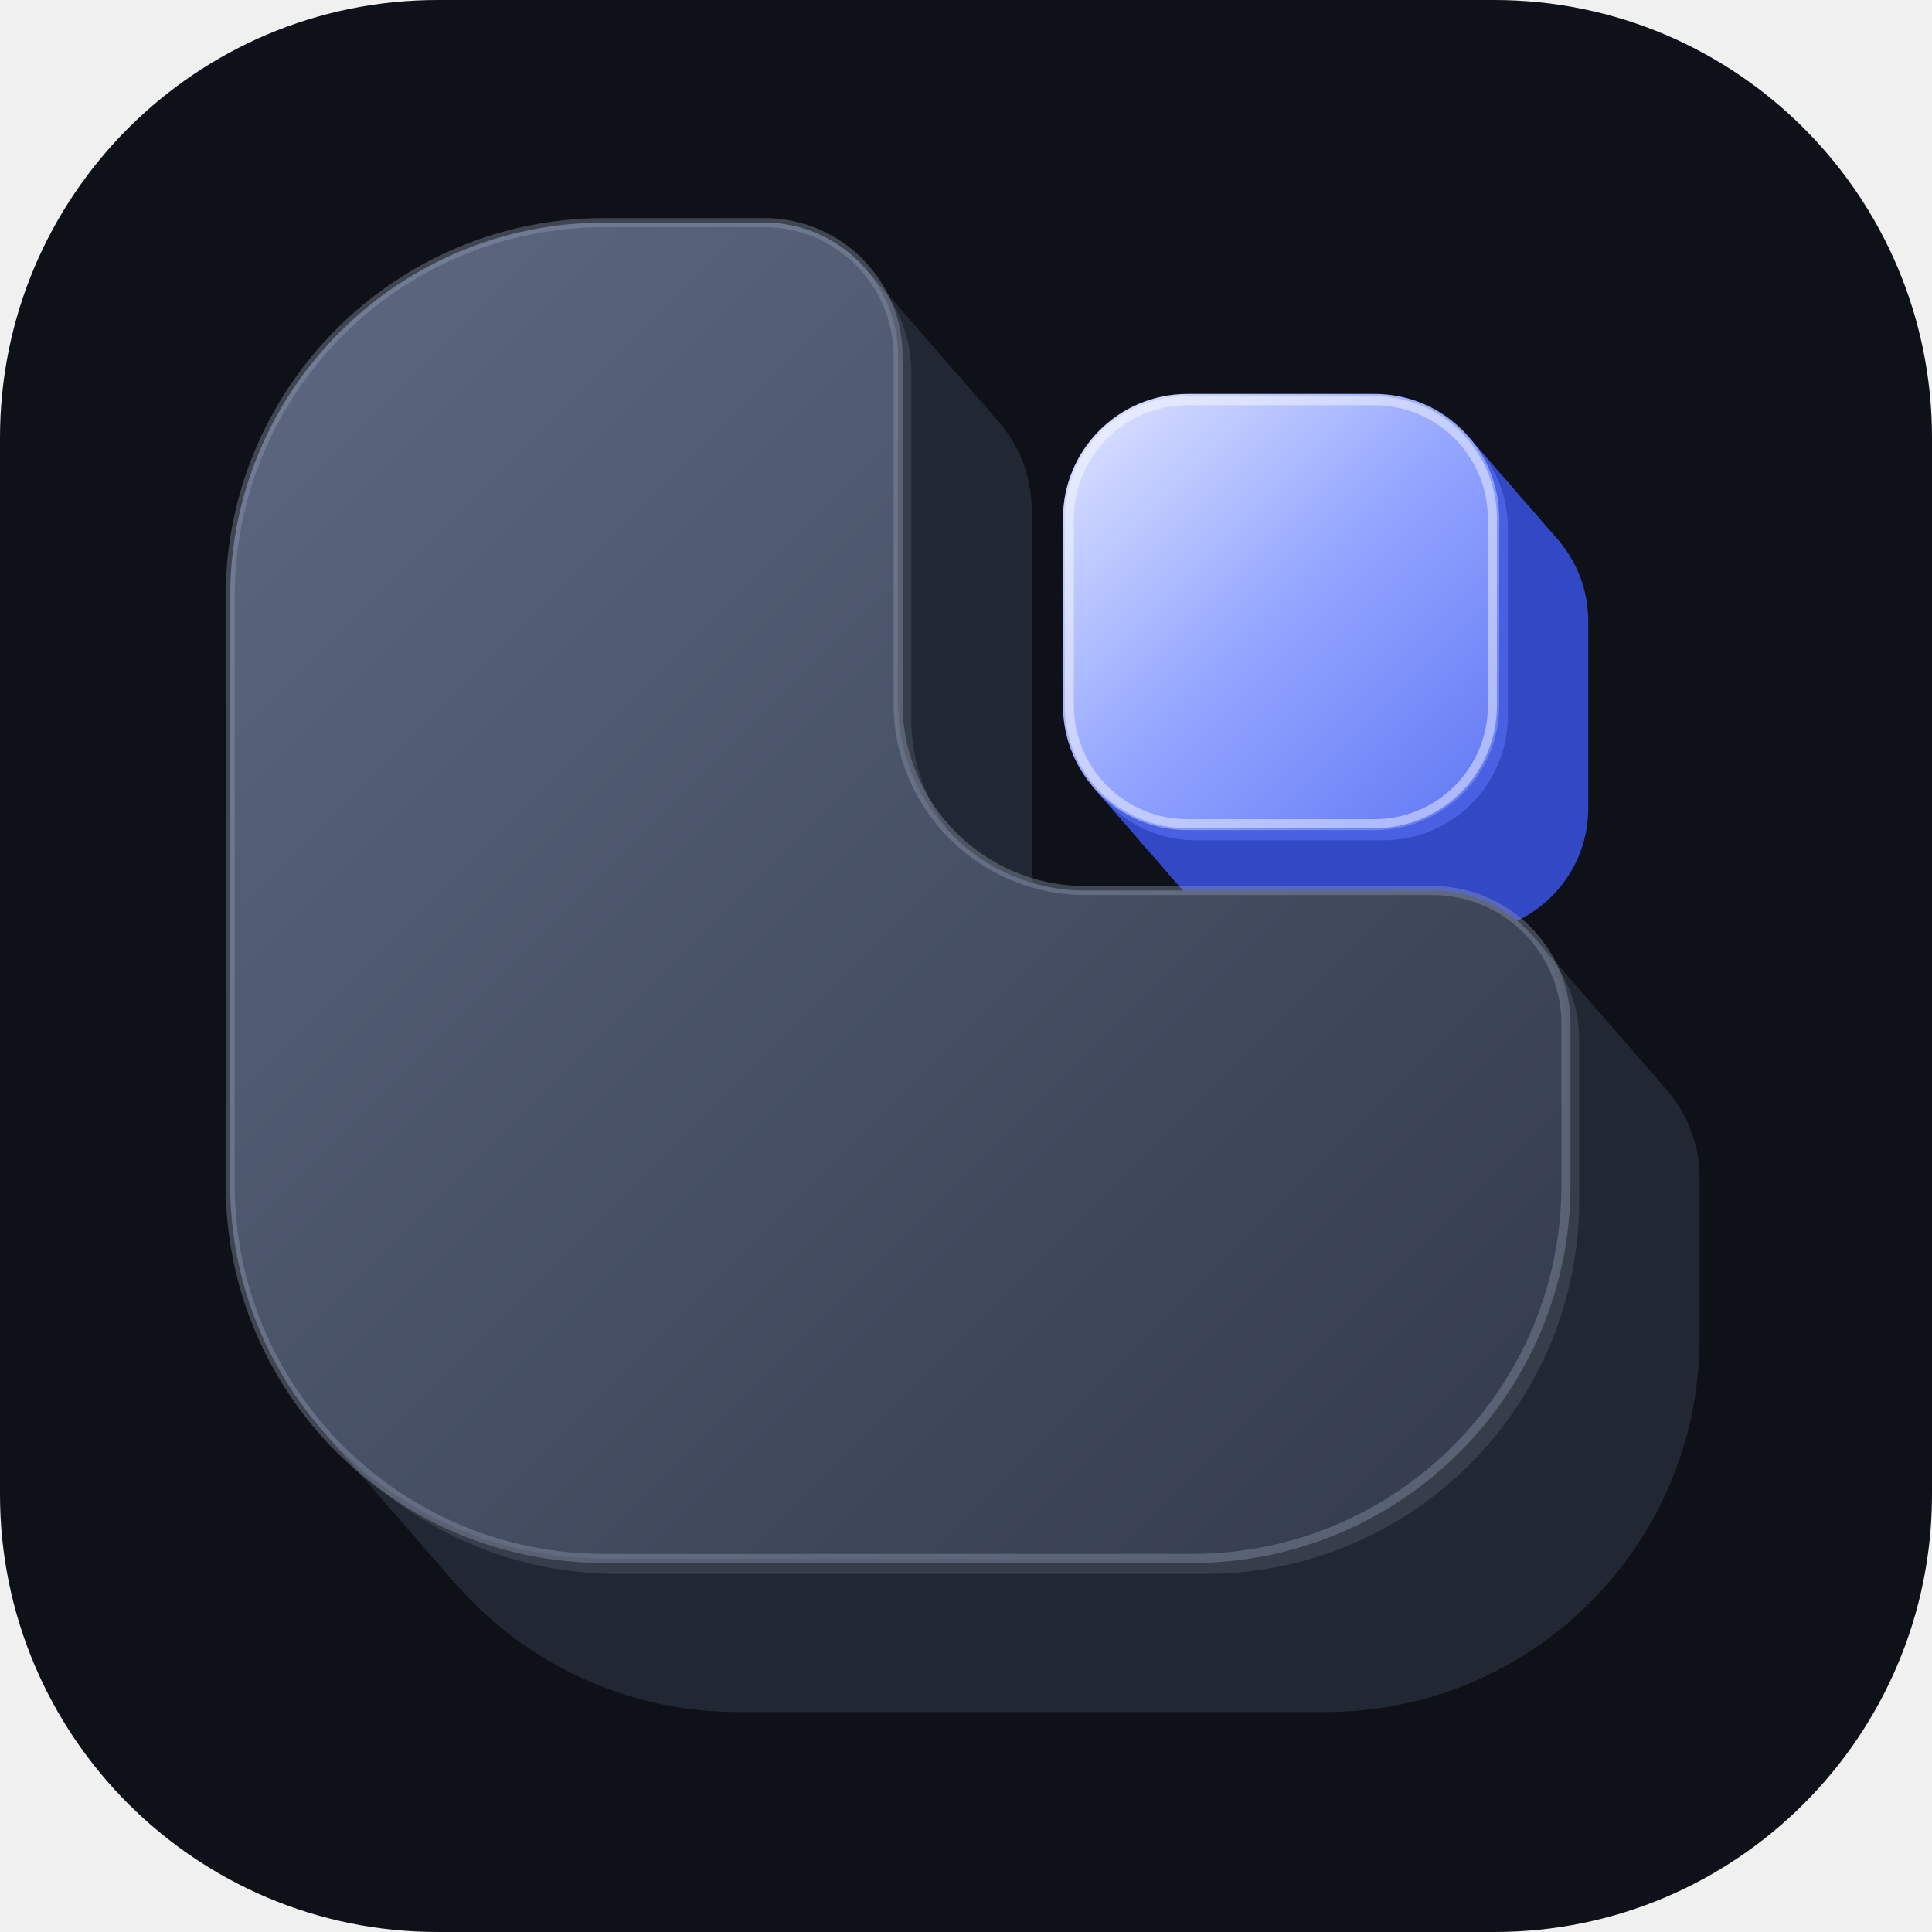
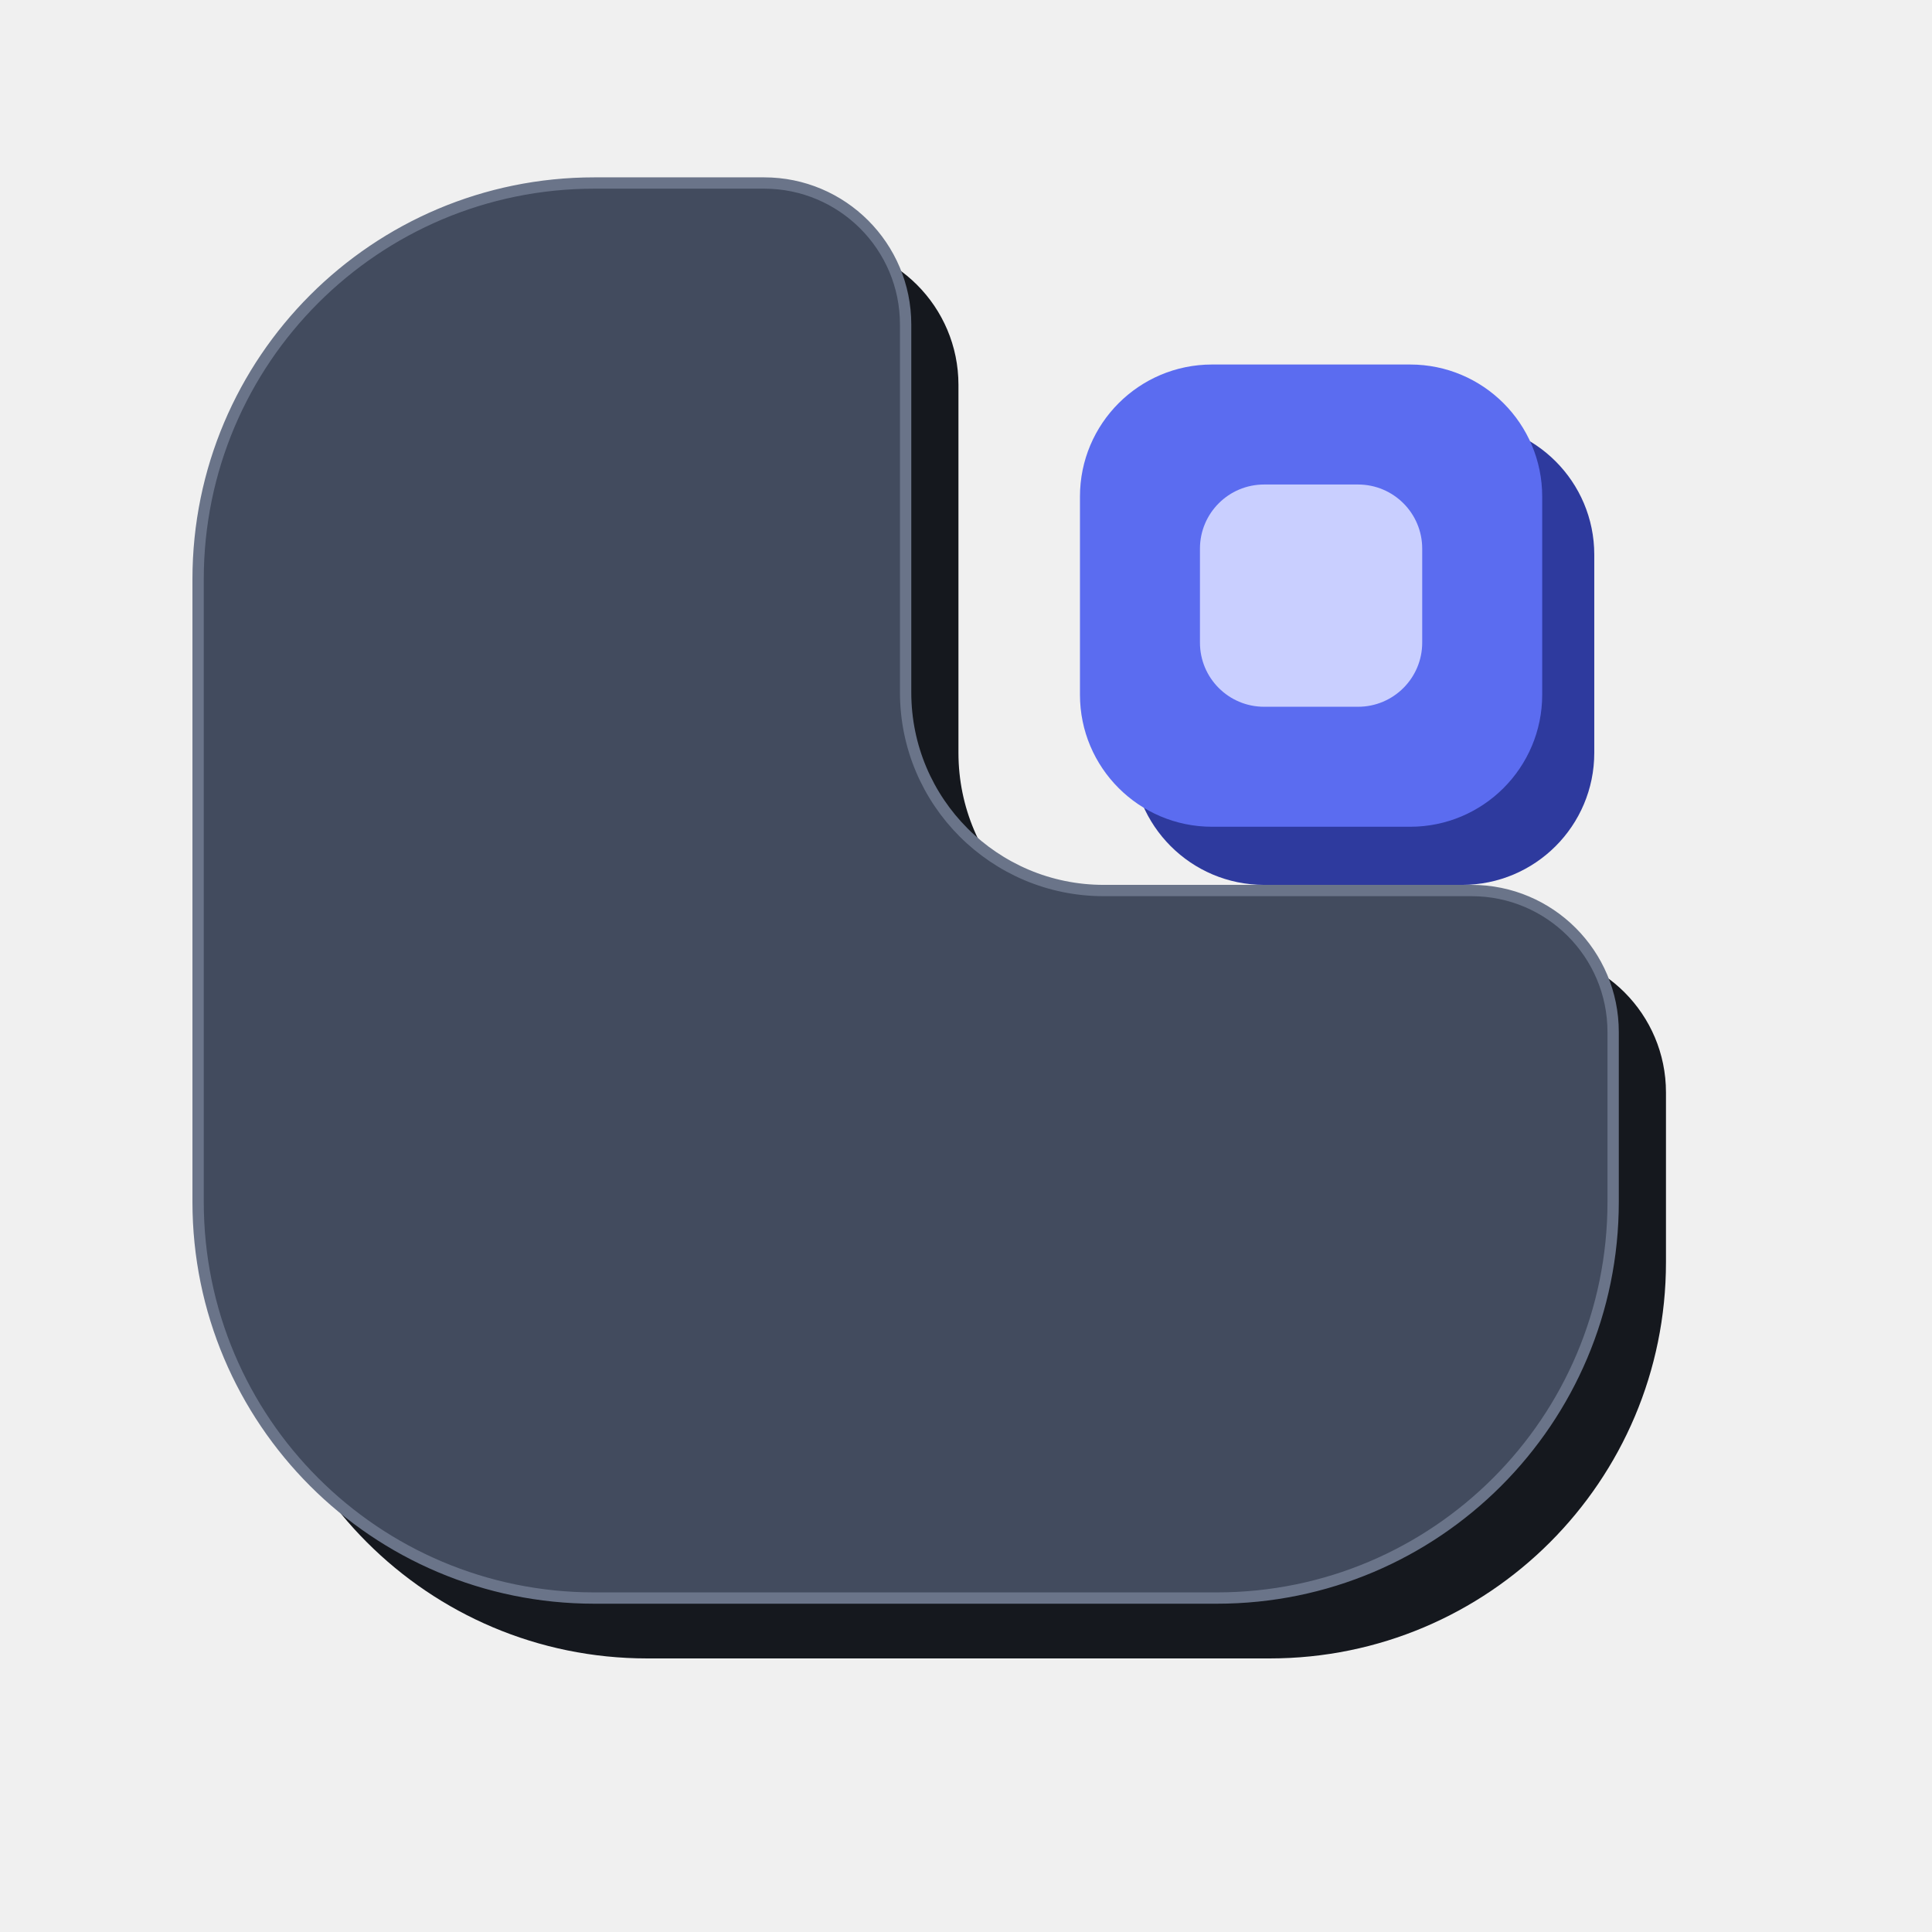
- <svg xmlns="http://www.w3.org/2000/svg" width="512" height="512" viewBox="0 0 512 512">
-   <rect width="512" height="512" rx="116" fill="#0E1218" />
-   <defs>
-     <linearGradient id="faceF" x1="0" y1="0" x2="1" y2="1">
-       <stop offset="0" stop-color="#5E6982" />
-       <stop offset="1" stop-color="#323A4A" />
-     </linearGradient>
-     <linearGradient id="coreF" x1="0" y1="0" x2="1" y2="1">
-       <stop offset="0" stop-color="#E2E7FF" />
-       <stop offset="0.5" stop-color="#93A5FF" />
-       <stop offset="1" stop-color="#5F77F3" />
-     </linearGradient>
-     <radialGradient id="glowF">
-       <stop offset="0" stop-color="#7F95FF" stop-opacity="0.5" />
-       <stop offset="1" stop-color="#7F95FF" stop-opacity="0" />
-     </radialGradient>
-   </defs>
-   <path d="M195.5,99.7 L238.0,99.7 A35.4 35.4 0 0 1 273.4,135.1 L273.4,227.1 A49.6 49.6 0 0 0 323.0,276.7 L415.0,276.7 A35.4 35.4 0 0 1 450.4,312.1 L450.4,354.6 A99.1 99.1 0 0 1 351.3,453.7 L195.5,453.7 A99.1 99.1 0 0 1 96.4,354.6 L96.4,198.8 A99.1 99.1 0 0 1 195.5,99.7 Z" fill="#222833" />
-   <path d="M194.3,98.4 L236.8,98.4 A35.4 35.4 0 0 1 272.2,133.8 L272.2,225.8 A49.6 49.6 0 0 0 321.8,275.4 L413.8,275.4 A35.4 35.4 0 0 1 449.2,310.8 L449.2,353.2 A99.1 99.1 0 0 1 350.1,452.4 L194.3,452.4 A99.1 99.1 0 0 1 95.2,353.2 L95.2,197.5 A99.1 99.1 0 0 1 194.3,98.4 Z" fill="#222833" />
-   <path d="M193.2,97.0 L235.6,97.0 A35.4 35.4 0 0 1 271.0,132.4 L271.0,224.4 A49.6 49.6 0 0 0 320.6,274.0 L412.6,274.0 A35.4 35.4 0 0 1 448.0,309.4 L448.0,351.9 A99.1 99.1 0 0 1 348.9,451.0 L193.2,451.0 A99.1 99.1 0 0 1 94.0,351.9 L94.0,196.1 A99.1 99.1 0 0 1 193.2,97.0 Z" fill="#222833" />
-   <path d="M192.0,95.6 L234.5,95.6 A35.4 35.4 0 0 1 269.9,131.0 L269.9,223.1 A49.6 49.6 0 0 0 319.4,272.6 L411.5,272.6 A35.4 35.4 0 0 1 446.9,308.0 L446.9,350.5 A99.1 99.1 0 0 1 347.7,449.6 L192.0,449.6 A99.1 99.1 0 0 1 92.9,350.5 L92.9,194.8 A99.1 99.1 0 0 1 192.0,95.6 Z" fill="#222833" />
-   <path d="M190.8,94.3 L233.3,94.3 A35.4 35.4 0 0 1 268.7,129.7 L268.7,221.7 A49.6 49.6 0 0 0 318.2,271.3 L410.3,271.3 A35.4 35.4 0 0 1 445.7,306.7 L445.7,349.2 A99.1 99.1 0 0 1 346.6,448.3 L190.8,448.3 A99.1 99.1 0 0 1 91.7,349.2 L91.7,193.4 A99.1 99.1 0 0 1 190.8,94.3 Z" fill="#222833" />
-   <path d="M189.6,92.9 L232.1,92.9 A35.4 35.4 0 0 1 267.5,128.3 L267.5,220.4 A49.6 49.6 0 0 0 317.1,269.9 L409.1,269.9 A35.4 35.4 0 0 1 444.5,305.3 L444.5,347.8 A99.1 99.1 0 0 1 345.4,446.9 L189.6,446.9 A99.1 99.1 0 0 1 90.5,347.8 L90.5,192.0 A99.1 99.1 0 0 1 189.6,92.9 Z" fill="#222833" />
-   <path d="M188.4,91.6 L230.9,91.6 A35.4 35.4 0 0 1 266.3,127.0 L266.3,219.0 A49.6 49.6 0 0 0 315.9,268.6 L407.9,268.6 A35.4 35.4 0 0 1 443.3,304.0 L443.3,346.4 A99.1 99.1 0 0 1 344.2,445.6 L188.4,445.6 A99.1 99.1 0 0 1 89.3,346.4 L89.3,190.7 A99.1 99.1 0 0 1 188.4,91.6 Z" fill="#222833" />
-   <path d="M187.3,90.2 L229.7,90.2 A35.4 35.4 0 0 1 265.1,125.6 L265.1,217.7 A49.6 49.6 0 0 0 314.7,267.2 L406.7,267.2 A35.4 35.4 0 0 1 442.1,302.6 L442.1,345.1 A99.1 99.1 0 0 1 343.0,444.2 L187.3,444.2 A99.1 99.1 0 0 1 88.1,345.1 L88.1,189.3 A99.1 99.1 0 0 1 187.3,90.2 Z" fill="#222833" />
-   <path d="M186.1,88.9 L228.6,88.9 A35.4 35.4 0 0 1 264.0,124.3 L264.0,216.3 A49.6 49.6 0 0 0 313.5,265.9 L405.6,265.9 A35.4 35.4 0 0 1 441.0,301.3 L441.0,343.7 A99.1 99.1 0 0 1 341.8,442.9 L186.1,442.9 A99.1 99.1 0 0 1 87.0,343.7 L87.0,188.0 A99.1 99.1 0 0 1 186.1,88.9 Z" fill="#222833" />
-   <path d="M184.9,87.5 L227.4,87.5 A35.4 35.4 0 0 1 262.8,122.9 L262.8,214.9 A49.6 49.6 0 0 0 312.3,264.5 L404.4,264.5 A35.4 35.4 0 0 1 439.8,299.9 L439.8,342.4 A99.1 99.1 0 0 1 340.7,441.5 L184.9,441.5 A99.1 99.1 0 0 1 85.8,342.4 L85.8,186.6 A99.1 99.1 0 0 1 184.9,87.5 Z" fill="#222833" />
-   <path d="M183.7,86.1 L226.2,86.1 A35.4 35.4 0 0 1 261.6,121.5 L261.6,213.6 A49.6 49.6 0 0 0 311.2,263.1 L403.2,263.1 A35.4 35.4 0 0 1 438.6,298.5 L438.6,341.0 A99.1 99.1 0 0 1 339.5,440.1 L183.7,440.1 A99.1 99.1 0 0 1 84.6,341.0 L84.6,185.3 A99.1 99.1 0 0 1 183.7,86.1 Z" fill="#222833" />
-   <path d="M182.5,84.8 L225.0,84.8 A35.4 35.4 0 0 1 260.4,120.2 L260.4,212.2 A49.6 49.6 0 0 0 310.0,261.8 L402.0,261.8 A35.4 35.4 0 0 1 437.4,297.2 L437.4,339.7 A99.1 99.1 0 0 1 338.3,438.8 L182.5,438.8 A99.1 99.1 0 0 1 83.4,339.7 L83.4,183.9 A99.1 99.1 0 0 1 182.5,84.8 Z" fill="#222833" />
-   <path d="M181.4,83.4 L223.8,83.4 A35.4 35.4 0 0 1 259.2,118.8 L259.2,210.9 A49.6 49.6 0 0 0 308.8,260.4 L400.8,260.4 A35.4 35.4 0 0 1 436.2,295.8 L436.2,338.3 A99.1 99.1 0 0 1 337.1,437.4 L181.4,437.4 A99.1 99.1 0 0 1 82.2,338.3 L82.2,182.5 A99.1 99.1 0 0 1 181.4,83.4 Z" fill="#222833" />
-   <path d="M180.2,82.1 L222.7,82.1 A35.4 35.4 0 0 1 258.1,117.5 L258.1,209.5 A49.6 49.6 0 0 0 307.6,259.1 L399.7,259.1 A35.4 35.4 0 0 1 435.1,294.5 L435.1,336.9 A99.1 99.1 0 0 1 335.9,436.1 L180.2,436.1 A99.1 99.1 0 0 1 81.1,336.9 L81.1,181.2 A99.1 99.1 0 0 1 180.2,82.1 Z" fill="#222833" />
-   <path d="M179.0,80.7 L221.5,80.7 A35.4 35.4 0 0 1 256.9,116.1 L256.9,208.2 A49.6 49.6 0 0 0 306.4,257.7 L398.5,257.7 A35.4 35.4 0 0 1 433.9,293.1 L433.9,335.6 A99.1 99.1 0 0 1 334.8,434.7 L179.0,434.7 A99.1 99.1 0 0 1 79.9,335.6 L79.9,179.8 A99.1 99.1 0 0 1 179.0,80.7 Z" fill="#222833" />
-   <path d="M177.8,79.4 L220.3,79.4 A35.4 35.4 0 0 1 255.7,114.8 L255.7,206.8 A49.6 49.6 0 0 0 305.3,256.4 L397.3,256.4 A35.4 35.4 0 0 1 432.7,291.8 L432.7,334.2 A99.1 99.1 0 0 1 333.6,433.4 L177.8,433.4 A99.1 99.1 0 0 1 78.7,334.2 L78.7,178.5 A99.1 99.1 0 0 1 177.8,79.4 Z" fill="#222833" />
-   <path d="M176.6,78.0 L219.1,78.0 A35.4 35.4 0 0 1 254.5,113.4 L254.5,205.4 A49.6 49.6 0 0 0 304.1,255.0 L396.1,255.0 A35.4 35.4 0 0 1 431.5,290.4 L431.5,332.9 A99.1 99.1 0 0 1 332.4,432.0 L176.6,432.0 A99.1 99.1 0 0 1 77.5,332.9 L77.5,177.1 A99.1 99.1 0 0 1 176.6,78.0 Z" fill="#222833" />
-   <path d="M175.5,76.6 L217.9,76.6 A35.4 35.4 0 0 1 253.3,112.0 L253.3,204.1 A49.6 49.6 0 0 0 302.9,253.6 L394.9,253.6 A35.4 35.4 0 0 1 430.3,289.0 L430.3,331.5 A99.1 99.1 0 0 1 331.2,430.6 L175.5,430.6 A99.1 99.1 0 0 1 76.3,331.5 L76.3,175.8 A99.1 99.1 0 0 1 175.5,76.6 Z" fill="#222833" />
-   <path d="M174.3,75.3 L216.8,75.3 A35.4 35.4 0 0 1 252.2,110.7 L252.2,202.7 A49.6 49.6 0 0 0 301.7,252.3 L393.8,252.3 A35.4 35.4 0 0 1 429.2,287.7 L429.2,330.2 A99.1 99.1 0 0 1 330.0,429.3 L174.3,429.3 A99.1 99.1 0 0 1 75.2,330.2 L75.2,174.4 A99.1 99.1 0 0 1 174.3,75.3 Z" fill="#222833" />
-   <path d="M173.1,73.9 L215.6,73.9 A35.4 35.4 0 0 1 251.0,109.3 L251.0,201.4 A49.6 49.6 0 0 0 300.5,250.9 L392.6,250.9 A35.4 35.4 0 0 1 428.0,286.3 L428.0,328.8 A99.1 99.1 0 0 1 328.9,427.9 L173.1,427.9 A99.1 99.1 0 0 1 74.0,328.8 L74.0,173.0 A99.1 99.1 0 0 1 173.1,73.9 Z" fill="#222833" />
-   <path d="M171.9,72.6 L214.4,72.6 A35.4 35.4 0 0 1 249.8,108.0 L249.8,200.0 A49.6 49.6 0 0 0 299.4,249.6 L391.4,249.6 A35.4 35.4 0 0 1 426.8,285.0 L426.8,327.4 A99.1 99.1 0 0 1 327.7,426.6 L171.9,426.6 A99.1 99.1 0 0 1 72.8,327.4 L72.8,171.7 A99.1 99.1 0 0 1 171.9,72.6 Z" fill="#222833" />
-   <path d="M170.7,71.2 L213.2,71.2 A35.4 35.4 0 0 1 248.6,106.6 L248.6,198.7 A49.6 49.6 0 0 0 298.2,248.2 L390.2,248.2 A35.4 35.4 0 0 1 425.6,283.6 L425.6,326.1 A99.1 99.1 0 0 1 326.5,425.2 L170.7,425.2 A99.1 99.1 0 0 1 71.6,326.1 L71.6,170.3 A99.1 99.1 0 0 1 170.7,71.2 Z" fill="#222833" />
-   <path d="M169.6,69.9 L212.0,69.9 A35.4 35.4 0 0 1 247.4,105.3 L247.4,197.3 A49.6 49.6 0 0 0 297.0,246.9 L389.0,246.9 A35.4 35.4 0 0 1 424.4,282.3 L424.4,324.7 A99.1 99.1 0 0 1 325.3,423.9 L169.6,423.9 A99.1 99.1 0 0 1 70.4,324.7 L70.4,169.0 A99.1 99.1 0 0 1 169.6,69.9 Z" fill="#222833" />
-   <path d="M168.4,68.5 L210.9,68.5 A35.4 35.4 0 0 1 246.3,103.9 L246.3,195.9 A49.6 49.6 0 0 0 295.8,245.5 L387.9,245.5 A35.4 35.4 0 0 1 423.3,280.9 L423.3,323.4 A99.1 99.1 0 0 1 324.1,422.5 L168.4,422.5 A99.1 99.1 0 0 1 69.3,323.4 L69.3,167.6 A99.1 99.1 0 0 1 168.4,68.5 Z" fill="#222833" />
-   <path d="M167.2,67.1 L209.7,67.1 A35.4 35.4 0 0 1 245.1,102.5 L245.1,194.6 A49.6 49.6 0 0 0 294.6,244.1 L386.7,244.1 A35.4 35.4 0 0 1 422.1,279.5 L422.1,322.0 A99.1 99.1 0 0 1 323.0,421.1 L167.2,421.1 A99.1 99.1 0 0 1 68.1,322.0 L68.1,166.3 A99.1 99.1 0 0 1 167.2,67.1 Z" fill="#222833" />
-   <path d="M166.0,65.8 L208.5,65.8 A35.4 35.4 0 0 1 243.9,101.2 L243.9,193.2 A49.6 49.6 0 0 0 293.5,242.8 L385.5,242.8 A35.4 35.4 0 0 1 420.9,278.2 L420.9,320.7 A99.1 99.1 0 0 1 321.8,419.8 L166.0,419.8 A99.1 99.1 0 0 1 66.9,320.7 L66.9,164.9 A99.1 99.1 0 0 1 166.0,65.8 Z" fill="#222833" />
-   <path d="M164.8,64.4 L207.3,64.4 A35.4 35.4 0 0 1 242.7,99.8 L242.7,191.9 A49.6 49.6 0 0 0 292.3,241.4 L384.3,241.4 A35.4 35.4 0 0 1 419.7,276.8 L419.7,319.3 A99.1 99.1 0 0 1 320.6,418.4 L164.8,418.4 A99.1 99.1 0 0 1 65.7,319.3 L65.7,163.5 A99.1 99.1 0 0 1 164.8,64.4 Z" fill="#222833" />
-   <path d="M163.7,63.1 L206.1,63.1 A35.4 35.4 0 0 1 241.5,98.5 L241.5,190.5 A49.6 49.6 0 0 0 291.1,240.1 L383.1,240.1 A35.4 35.4 0 0 1 418.5,275.5 L418.5,318.0 A99.1 99.1 0 0 1 319.4,417.1 L163.7,417.1 A99.1 99.1 0 0 1 64.5,318.0 L64.5,162.2 A99.1 99.1 0 0 1 163.7,63.1 Z" fill="#363E4C" />
-   <path d="M162.5,61.7 L205.0,61.7 A35.4 35.4 0 0 1 240.4,97.1 L240.4,189.2 A49.6 49.6 0 0 0 289.9,238.7 L382.0,238.7 A35.4 35.4 0 0 1 417.4,274.1 L417.4,316.6 A99.1 99.1 0 0 1 318.2,415.7 L162.5,415.7 A99.1 99.1 0 0 1 63.4,316.6 L63.4,160.8 A99.1 99.1 0 0 1 162.5,61.7 Z" fill="#363E4C" />
-   <path d="M161.3,60.4 L203.8,60.4 A35.4 35.4 0 0 1 239.2,95.8 L239.2,187.8 A49.6 49.6 0 0 0 288.7,237.4 L380.8,237.4 A35.4 35.4 0 0 1 416.2,272.8 L416.2,315.2 A99.1 99.1 0 0 1 317.1,414.4 L161.3,414.4 A99.1 99.1 0 0 1 62.2,315.2 L62.2,159.5 A99.1 99.1 0 0 1 161.3,60.4 Z" fill="#363E4C" />
-   <rect x="305.3" y="131.6" width="115.6" height="115.6" rx="33.0" fill="#3248C4" />
-   <rect x="304.1" y="130.2" width="115.6" height="115.6" rx="33.0" fill="#3248C4" />
-   <rect x="302.9" y="128.9" width="115.6" height="115.6" rx="33.0" fill="#3248C4" />
-   <rect x="301.7" y="127.5" width="115.6" height="115.6" rx="33.0" fill="#3248C4" />
-   <rect x="300.5" y="126.1" width="115.6" height="115.6" rx="33.0" fill="#3248C4" />
-   <rect x="299.4" y="124.8" width="115.6" height="115.6" rx="33.0" fill="#3248C4" />
-   <rect x="298.2" y="123.4" width="115.6" height="115.6" rx="33.0" fill="#3248C4" />
-   <rect x="297.0" y="122.1" width="115.6" height="115.6" rx="33.0" fill="#3248C4" />
-   <rect x="295.8" y="120.7" width="115.6" height="115.6" rx="33.0" fill="#3248C4" />
-   <rect x="294.6" y="119.4" width="115.6" height="115.6" rx="33.0" fill="#3248C4" />
-   <rect x="293.5" y="118.0" width="115.6" height="115.6" rx="33.0" fill="#3248C4" />
-   <rect x="292.3" y="116.6" width="115.6" height="115.6" rx="33.0" fill="#3248C4" />
-   <rect x="291.1" y="115.3" width="115.6" height="115.6" rx="33.0" fill="#3248C4" />
-   <rect x="289.9" y="113.9" width="115.6" height="115.6" rx="33.0" fill="#3248C4" />
-   <rect x="288.7" y="112.6" width="115.6" height="115.6" rx="33.0" fill="#3248C4" />
-   <rect x="287.6" y="111.2" width="115.6" height="115.6" rx="33.0" fill="#3248C4" />
-   <rect x="286.4" y="109.9" width="115.6" height="115.6" rx="33.0" fill="#3248C4" />
-   <rect x="285.2" y="108.5" width="115.6" height="115.6" rx="33.0" fill="#3248C4" />
-   <rect x="284.0" y="107.1" width="115.6" height="115.6" rx="33.0" fill="#4A60E2" />
-   <rect x="282.8" y="105.8" width="115.6" height="115.6" rx="33.0" fill="#4A60E2" />
-   <rect x="281.7" y="104.4" width="115.6" height="115.6" rx="33.0" fill="url(#coreF)" />
-   <rect x="283.4" y="106.2" width="112.1" height="112.1" rx="31.3" fill="none" stroke="#FFFFFF" stroke-opacity="0.45" stroke-width="2.4" />
-   <path d="M160.1,59.0 L202.6,59.0 A35.4 35.4 0 0 1 238.0,94.4 L238.0,186.4 A49.6 49.6 0 0 0 287.6,236.0 L379.6,236.0 A35.4 35.4 0 0 1 415.0,271.4 L415.0,313.9 A99.1 99.1 0 0 1 315.9,413.0 L160.1,413.0 A99.1 99.1 0 0 1 61.0,313.9 L61.0,158.1 A99.1 99.1 0 0 1 160.1,59.0 Z" fill="url(#faceF)" />
-   <path d="M160.1,59.0 L202.6,59.0 A35.4 35.4 0 0 1 238.0,94.4 L238.0,186.4 A49.6 49.6 0 0 0 287.6,236.0 L379.6,236.0 A35.4 35.4 0 0 1 415.0,271.4 L415.0,313.9 A99.1 99.1 0 0 1 315.9,413.0 L160.1,413.0 A99.1 99.1 0 0 1 61.0,313.9 L61.0,158.1 A99.1 99.1 0 0 1 160.1,59.0 Z" fill="none" stroke="#9AA5BA" stroke-opacity="0.35" stroke-width="2.4" />
+ <svg xmlns="http://www.w3.org/2000/svg" width="512" height="512" viewBox="0 0 512 512" role="img" aria-label="EigenCore">
+   <path d="M157.5,48.5 L202.5,48.5 A37.5 37.5 0 0 1 240.0,86.0 L240.0,183.5 A52.5 52.5 0 0 0 292.5,236.0 L390.0,236.0 A37.5 37.5 0 0 1 427.5,273.5 L427.5,318.5 A105.0 105.0 0 0 1 322.5,423.5 L157.5,423.5 A105.0 105.0 0 0 1 52.5,318.5 L52.5,153.5 A105.0 105.0 0 0 1 157.5,48.5 Z" transform="translate(14 16)" fill="#15181E" />
+   <path class="die" d="M157.5,48.5 L202.5,48.5 A37.5 37.5 0 0 1 240.0,86.0 L240.0,183.5 A52.5 52.5 0 0 0 292.5,236.0 L390.0,236.0 A37.5 37.5 0 0 1 427.5,273.5 L427.5,318.5 A105.0 105.0 0 0 1 322.5,423.5 L157.5,423.5 A105.0 105.0 0 0 1 52.5,318.5 L52.5,153.5 A105.0 105.0 0 0 1 157.5,48.5 Z" fill="#424B5E" stroke="#6A7489" stroke-width="3" />
+   <g class="core">
+     <rect x="300" y="112" width="122.5" height="122.5" rx="35" fill="#2E3A9E" />
+     <rect x="286.2" y="96.6" width="122.5" height="122.5" rx="35" fill="#5B6CF0" />
+     <rect x="318" y="128.4" width="58.9" height="58.9" rx="17" fill="#C9CFFF" />
+   </g>
</svg>
